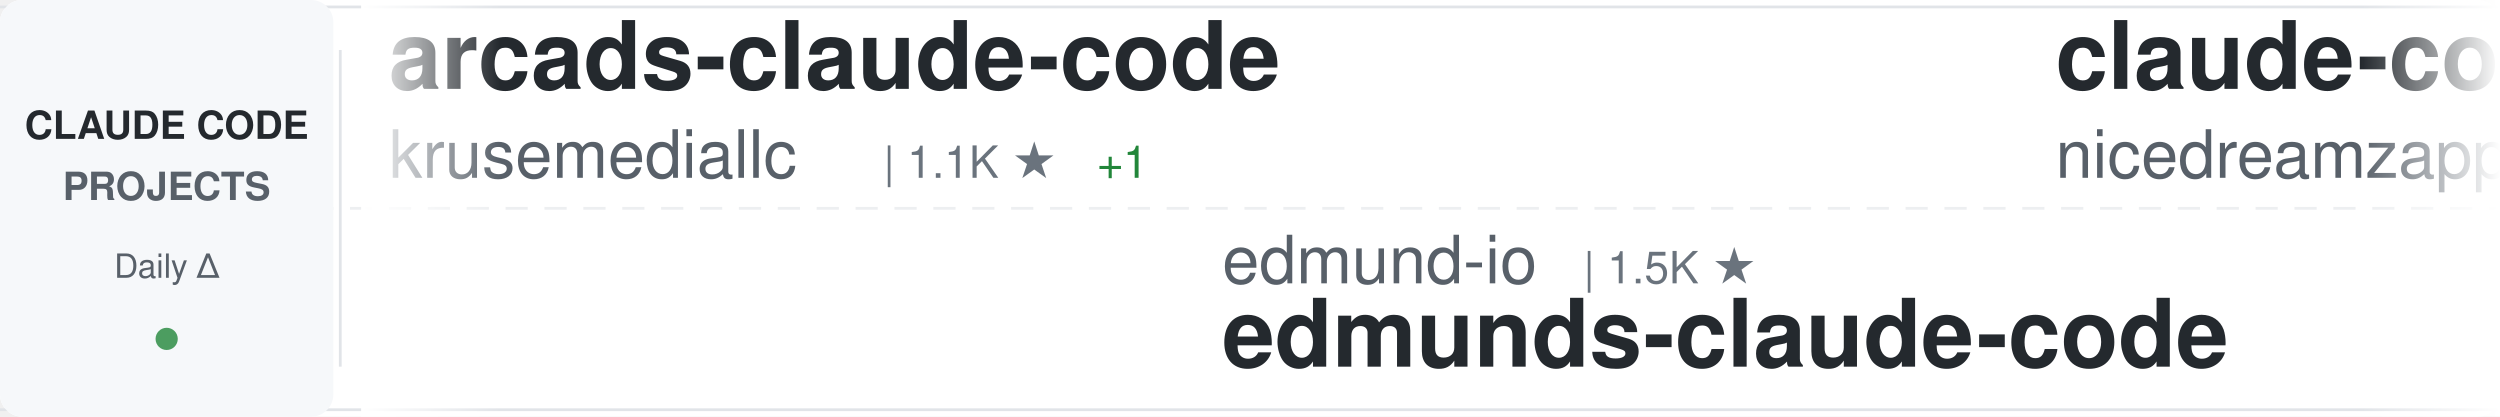
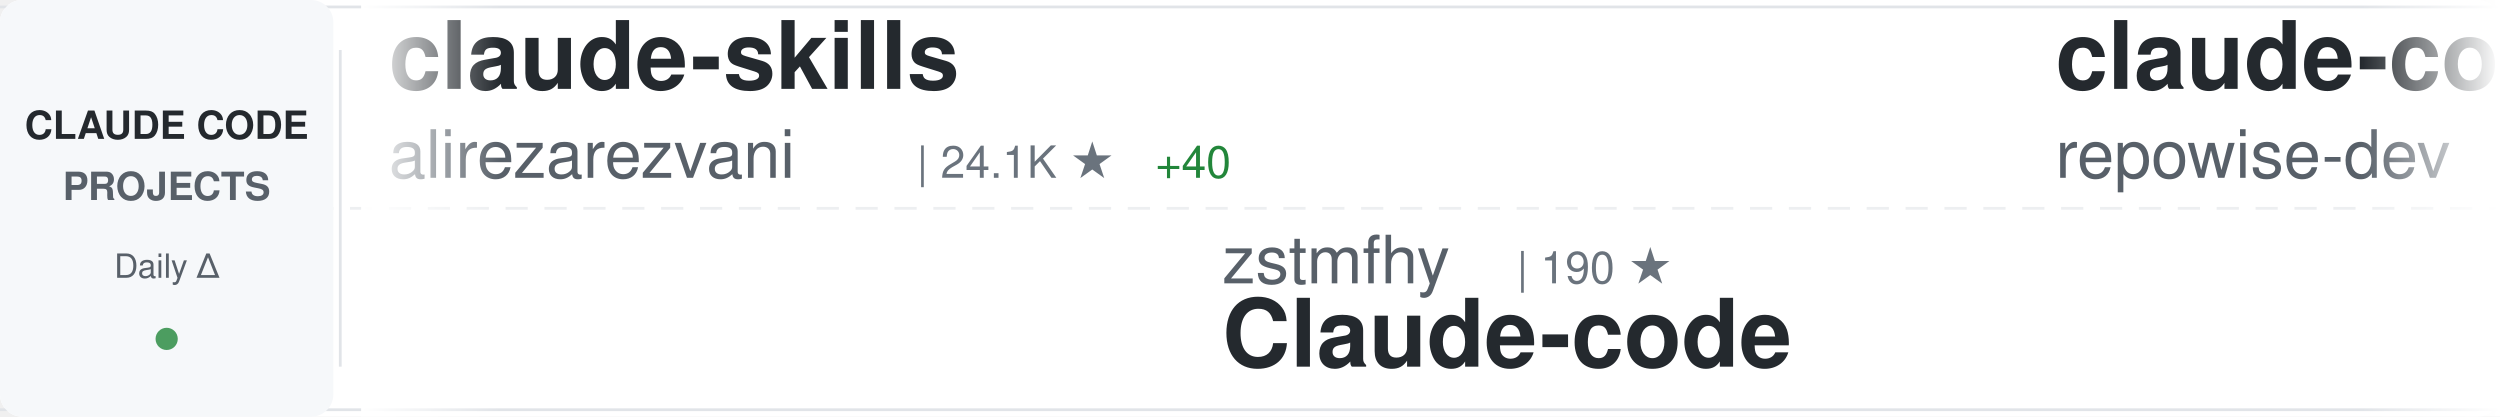
<svg xmlns="http://www.w3.org/2000/svg" width="900" height="150">
  <defs>
    <linearGradient id="awesomeLeftFade" x1="0%" y1="0%" x2="100%" y2="0%">
      <stop offset="0%" style="stop-color:#ffffff;stop-opacity:1" />
      <stop offset="100%" style="stop-color:#ffffff;stop-opacity:0" />
    </linearGradient>
    <linearGradient id="awesomeRightFade" x1="0%" y1="0%" x2="100%" y2="0%">
      <stop offset="0%" style="stop-color:#ffffff;stop-opacity:0" />
      <stop offset="100%" style="stop-color:#ffffff;stop-opacity:1" />
    </linearGradient>
  </defs>
  <rect width="900" height="150" fill="#ffffff" rx="8" />
  <rect x="0" y="2" width="900" height="1" fill="#e1e4e8" />
  <rect x="0" y="147" width="900" height="1" fill="#e1e4e8" />
  <line x1="0" y1="75" x2="900" y2="75" stroke="#e1e4e8" stroke-width="1" stroke-dasharray="8 6" opacity="0.6" />
  <rect x="0" y="0" width="120" height="150" fill="#f6f8fa" rx="8" />
  <text x="60" y="50" font-family="-apple-system, BlinkMacSystemFont, 'Segoe UI', Helvetica, Arial, sans-serif" font-size="14" font-weight="600" fill="#24292e" text-anchor="middle">CLAUDE CODE</text>
  <text x="60" y="72" font-family="-apple-system, BlinkMacSystemFont, 'Segoe UI', Helvetica, Arial, sans-serif" font-size="14" font-weight="600" fill="#586069" text-anchor="middle">PROJECTS</text>
  <text x="60" y="100" font-family="-apple-system, BlinkMacSystemFont, 'Segoe UI', Helvetica, Arial, sans-serif" font-size="12" font-weight="500" fill="#586069" text-anchor="middle">Daily Δ</text>
  <circle cx="60" cy="122" r="4" fill="#22863a" opacity="0.8" />
  <rect x="122" y="18" width="1" height="114" fill="#e1e4e8" />
  <clipPath id="awesomeTickerClip">
    <rect x="130" y="0" width="770" height="150" />
  </clipPath>
  <g clip-path="url(#awesomeTickerClip)">
    <g id="awesomeTickerItems">
      <animateTransform attributeName="transform" attributeType="XML" type="translate" from="0 0" to="-3000 0" dur="54s" repeatCount="indefinite" />
      <g transform="translate(0, 0)">
-         <text x="140" y="32" font-family="-apple-system, BlinkMacSystemFont, 'Segoe UI', Helvetica, Arial, sans-serif" font-size="34" font-weight="600" fill="#24292e">arcads-claude-code</text>
-         <text x="140" y="64" font-family="-apple-system, BlinkMacSystemFont, 'Segoe UI', Helvetica, Arial, sans-serif" font-size="24" font-weight="400" fill="#586069">krusemediallc</text>
-         <text x="318" y="64" font-family="-apple-system, BlinkMacSystemFont, 'Segoe UI', Helvetica, Arial, sans-serif" font-size="16" font-weight="500" fill="#6a737d">| 1.1K ★</text>
-         <text x="395" y="64" font-family="-apple-system, BlinkMacSystemFont, 'Segoe UI', Helvetica, Arial, sans-serif" font-size="16" font-weight="500" fill="#22863a"> +1</text>
+         <text x="140" y="32" font-family="-apple-system, BlinkMacSystemFont, 'Segoe UI', Helvetica, Arial, sans-serif" font-size="34" font-weight="600" fill="#24292e">claude-skills</text>
+         <text x="140" y="64" font-family="-apple-system, BlinkMacSystemFont, 'Segoe UI', Helvetica, Arial, sans-serif" font-size="24" font-weight="400" fill="#586069">alirezarezvani</text>
+         <text x="330" y="64" font-family="-apple-system, BlinkMacSystemFont, 'Segoe UI', Helvetica, Arial, sans-serif" font-size="16" font-weight="500" fill="#6a737d">| 24.1K ★</text>
+         <text x="416" y="64" font-family="-apple-system, BlinkMacSystemFont, 'Segoe UI', Helvetica, Arial, sans-serif" font-size="16" font-weight="500" fill="#22863a"> +40</text>
      </g>
      <g transform="translate(300, 0)">
-         <text x="140" y="102" font-family="-apple-system, BlinkMacSystemFont, 'Segoe UI', Helvetica, Arial, sans-serif" font-size="24" font-weight="400" fill="#586069">edmund-io</text>
-         <text x="270" y="102" font-family="-apple-system, BlinkMacSystemFont, 'Segoe UI', Helvetica, Arial, sans-serif" font-size="16" font-weight="500" fill="#6a737d">| 1.5K ★</text>
-         <text x="140" y="132" font-family="-apple-system, BlinkMacSystemFont, 'Segoe UI', Helvetica, Arial, sans-serif" font-size="34" font-weight="600" fill="#24292e">edmunds-claude-code</text>
+         <text x="140" y="102" font-family="-apple-system, BlinkMacSystemFont, 'Segoe UI', Helvetica, Arial, sans-serif" font-size="24" font-weight="400" fill="#586069">zstmfhy</text>
+         <text x="246" y="102" font-family="-apple-system, BlinkMacSystemFont, 'Segoe UI', Helvetica, Arial, sans-serif" font-size="16" font-weight="500" fill="#6a737d">| 190 ★</text>
+         <text x="140" y="132" font-family="-apple-system, BlinkMacSystemFont, 'Segoe UI', Helvetica, Arial, sans-serif" font-size="34" font-weight="600" fill="#24292e">Claude-code</text>
      </g>
      <g transform="translate(600, 0)">
-         <text x="140" y="32" font-family="-apple-system, BlinkMacSystemFont, 'Segoe UI', Helvetica, Arial, sans-serif" font-size="34" font-weight="600" fill="#24292e">claude-code-local</text>
-         <text x="140" y="64" font-family="-apple-system, BlinkMacSystemFont, 'Segoe UI', Helvetica, Arial, sans-serif" font-size="24" font-weight="400" fill="#586069">nicedreamzapp</text>
-         <text x="318" y="64" font-family="-apple-system, BlinkMacSystemFont, 'Segoe UI', Helvetica, Arial, sans-serif" font-size="16" font-weight="500" fill="#6a737d">| 3.2K ★</text>
-         <text x="395" y="64" font-family="-apple-system, BlinkMacSystemFont, 'Segoe UI', Helvetica, Arial, sans-serif" font-size="16" font-weight="500" fill="#22863a"> +2</text>
+         <text x="140" y="32" font-family="-apple-system, BlinkMacSystemFont, 'Segoe UI', Helvetica, Arial, sans-serif" font-size="34" font-weight="600" fill="#24292e">claude-code-prompts</text>
+         <text x="140" y="64" font-family="-apple-system, BlinkMacSystemFont, 'Segoe UI', Helvetica, Arial, sans-serif" font-size="24" font-weight="400" fill="#586069">repowise-dev</text>
+         <text x="306" y="64" font-family="-apple-system, BlinkMacSystemFont, 'Segoe UI', Helvetica, Arial, sans-serif" font-size="16" font-weight="500" fill="#6a737d">| 1.2K ★</text>
      </g>
      <g transform="translate(900, 0)">
-         <text x="140" y="102" font-family="-apple-system, BlinkMacSystemFont, 'Segoe UI', Helvetica, Arial, sans-serif" font-size="24" font-weight="400" fill="#586069">frankbria</text>
-         <text x="270" y="102" font-family="-apple-system, BlinkMacSystemFont, 'Segoe UI', Helvetica, Arial, sans-serif" font-size="16" font-weight="500" fill="#6a737d">| 9.6K ★</text>
-         <text x="347" y="102" font-family="-apple-system, BlinkMacSystemFont, 'Segoe UI', Helvetica, Arial, sans-serif" font-size="16" font-weight="500" fill="#22863a"> +1</text>
-         <text x="140" y="132" font-family="-apple-system, BlinkMacSystemFont, 'Segoe UI', Helvetica, Arial, sans-serif" font-size="34" font-weight="600" fill="#24292e">ralph-claude-code</text>
-       </g>
-       <g transform="translate(1200, 0)">
-         <text x="140" y="32" font-family="-apple-system, BlinkMacSystemFont, 'Segoe UI', Helvetica, Arial, sans-serif" font-size="34" font-weight="600" fill="#24292e">Claude-Code-Game-Studios</text>
-         <text x="140" y="64" font-family="-apple-system, BlinkMacSystemFont, 'Segoe UI', Helvetica, Arial, sans-serif" font-size="24" font-weight="400" fill="#586069">Donchitos</text>
-         <text x="270" y="64" font-family="-apple-system, BlinkMacSystemFont, 'Segoe UI', Helvetica, Arial, sans-serif" font-size="16" font-weight="500" fill="#6a737d">| 23.7K ★</text>
-         <text x="356" y="64" font-family="-apple-system, BlinkMacSystemFont, 'Segoe UI', Helvetica, Arial, sans-serif" font-size="16" font-weight="500" fill="#22863a"> +3</text>
-       </g>
-       <g transform="translate(1500, 0)">
-         <text x="140" y="102" font-family="-apple-system, BlinkMacSystemFont, 'Segoe UI', Helvetica, Arial, sans-serif" font-size="24" font-weight="400" fill="#586069">AICoderTudou</text>
-         <text x="306" y="102" font-family="-apple-system, BlinkMacSystemFont, 'Segoe UI', Helvetica, Arial, sans-serif" font-size="16" font-weight="500" fill="#6a737d">| 497 ★</text>
-         <text x="140" y="132" font-family="-apple-system, BlinkMacSystemFont, 'Segoe UI', Helvetica, Arial, sans-serif" font-size="34" font-weight="600" fill="#24292e">claude-code-tudou</text>
-       </g>
-       <g transform="translate(1800, 0)">
-         <text x="140" y="32" font-family="-apple-system, BlinkMacSystemFont, 'Segoe UI', Helvetica, Arial, sans-serif" font-size="34" font-weight="600" fill="#24292e">claude-code-system-promp...</text>
-         <text x="140" y="64" font-family="-apple-system, BlinkMacSystemFont, 'Segoe UI', Helvetica, Arial, sans-serif" font-size="24" font-weight="400" fill="#586069">Piebald-AI</text>
-         <text x="282" y="64" font-family="-apple-system, BlinkMacSystemFont, 'Segoe UI', Helvetica, Arial, sans-serif" font-size="16" font-weight="500" fill="#6a737d">| 12.2K ★</text>
-         <text x="368" y="64" font-family="-apple-system, BlinkMacSystemFont, 'Segoe UI', Helvetica, Arial, sans-serif" font-size="16" font-weight="500" fill="#22863a"> +1</text>
-       </g>
-       <g transform="translate(2100, 0)">
        <text x="140" y="102" font-family="-apple-system, BlinkMacSystemFont, 'Segoe UI', Helvetica, Arial, sans-serif" font-size="24" font-weight="400" fill="#586069">https-deeplearning-ai</text>
        <text x="414" y="102" font-family="-apple-system, BlinkMacSystemFont, 'Segoe UI', Helvetica, Arial, sans-serif" font-size="16" font-weight="500" fill="#6a737d">| 538 ★</text>
        <text x="140" y="132" font-family="-apple-system, BlinkMacSystemFont, 'Segoe UI', Helvetica, Arial, sans-serif" font-size="34" font-weight="600" fill="#24292e">sc-claude-code-files</text>
      </g>
+       <g transform="translate(1200, 0)">
+         <text x="140" y="32" font-family="-apple-system, BlinkMacSystemFont, 'Segoe UI', Helvetica, Arial, sans-serif" font-size="34" font-weight="600" fill="#24292e">claude-code-hub</text>
+         <text x="140" y="64" font-family="-apple-system, BlinkMacSystemFont, 'Segoe UI', Helvetica, Arial, sans-serif" font-size="24" font-weight="400" fill="#586069">ding113</text>
+         <text x="246" y="64" font-family="-apple-system, BlinkMacSystemFont, 'Segoe UI', Helvetica, Arial, sans-serif" font-size="16" font-weight="500" fill="#6a737d">| 3.3K ★</text>
+       </g>
+       <g transform="translate(1500, 0)">
+         <text x="140" y="102" font-family="-apple-system, BlinkMacSystemFont, 'Segoe UI', Helvetica, Arial, sans-serif" font-size="24" font-weight="400" fill="#586069">oboard</text>
+         <text x="234" y="102" font-family="-apple-system, BlinkMacSystemFont, 'Segoe UI', Helvetica, Arial, sans-serif" font-size="16" font-weight="500" fill="#6a737d">| 3.3K ★</text>
+         <text x="140" y="132" font-family="-apple-system, BlinkMacSystemFont, 'Segoe UI', Helvetica, Arial, sans-serif" font-size="34" font-weight="600" fill="#24292e">claude-code-rev</text>
+       </g>
+       <g transform="translate(1800, 0)">
+         <text x="140" y="32" font-family="-apple-system, BlinkMacSystemFont, 'Segoe UI', Helvetica, Arial, sans-serif" font-size="34" font-weight="600" fill="#24292e">claude-code-video-toolki...</text>
+         <text x="140" y="64" font-family="-apple-system, BlinkMacSystemFont, 'Segoe UI', Helvetica, Arial, sans-serif" font-size="24" font-weight="400" fill="#586069">digitalsamba</text>
+         <text x="306" y="64" font-family="-apple-system, BlinkMacSystemFont, 'Segoe UI', Helvetica, Arial, sans-serif" font-size="16" font-weight="500" fill="#6a737d">| 1.9K ★</text>
+       </g>
+       <g transform="translate(2100, 0)">
+         <text x="140" y="102" font-family="-apple-system, BlinkMacSystemFont, 'Segoe UI', Helvetica, Arial, sans-serif" font-size="24" font-weight="400" fill="#586069">nicedreamzapp</text>
+         <text x="318" y="102" font-family="-apple-system, BlinkMacSystemFont, 'Segoe UI', Helvetica, Arial, sans-serif" font-size="16" font-weight="500" fill="#6a737d">| 3.2K ★</text>
+         <text x="395" y="102" font-family="-apple-system, BlinkMacSystemFont, 'Segoe UI', Helvetica, Arial, sans-serif" font-size="16" font-weight="500" fill="#22863a"> +1</text>
+         <text x="140" y="132" font-family="-apple-system, BlinkMacSystemFont, 'Segoe UI', Helvetica, Arial, sans-serif" font-size="34" font-weight="600" fill="#24292e">claude-code-local</text>
+       </g>
      <g transform="translate(2400, 0)">
-         <text x="140" y="32" font-family="-apple-system, BlinkMacSystemFont, 'Segoe UI', Helvetica, Arial, sans-serif" font-size="34" font-weight="600" fill="#24292e">claude-code-source-code</text>
-         <text x="140" y="64" font-family="-apple-system, BlinkMacSystemFont, 'Segoe UI', Helvetica, Arial, sans-serif" font-size="24" font-weight="400" fill="#586069">777genius</text>
-         <text x="270" y="64" font-family="-apple-system, BlinkMacSystemFont, 'Segoe UI', Helvetica, Arial, sans-serif" font-size="16" font-weight="500" fill="#6a737d">| 924 ★</text>
+         <text x="140" y="32" font-family="-apple-system, BlinkMacSystemFont, 'Segoe UI', Helvetica, Arial, sans-serif" font-size="34" font-weight="600" fill="#24292e">awesome-claude-code</text>
+         <text x="140" y="64" font-family="-apple-system, BlinkMacSystemFont, 'Segoe UI', Helvetica, Arial, sans-serif" font-size="24" font-weight="400" fill="#586069">jqueryscript</text>
+         <text x="306" y="64" font-family="-apple-system, BlinkMacSystemFont, 'Segoe UI', Helvetica, Arial, sans-serif" font-size="16" font-weight="500" fill="#6a737d">| 491 ★</text>
+         <text x="374" y="64" font-family="-apple-system, BlinkMacSystemFont, 'Segoe UI', Helvetica, Arial, sans-serif" font-size="16" font-weight="500" fill="#22863a"> +1</text>
      </g>
      <g transform="translate(2700, 0)">
-         <text x="140" y="102" font-family="-apple-system, BlinkMacSystemFont, 'Segoe UI', Helvetica, Arial, sans-serif" font-size="24" font-weight="400" fill="#586069">OneRedOak</text>
-         <text x="270" y="102" font-family="-apple-system, BlinkMacSystemFont, 'Segoe UI', Helvetica, Arial, sans-serif" font-size="16" font-weight="500" fill="#6a737d">| 3.9K ★</text>
-         <text x="140" y="132" font-family="-apple-system, BlinkMacSystemFont, 'Segoe UI', Helvetica, Arial, sans-serif" font-size="34" font-weight="600" fill="#24292e">claude-code-workflows</text>
+         <text x="140" y="102" font-family="-apple-system, BlinkMacSystemFont, 'Segoe UI', Helvetica, Arial, sans-serif" font-size="24" font-weight="400" fill="#586069">1rgs</text>
+         <text x="210" y="102" font-family="-apple-system, BlinkMacSystemFont, 'Segoe UI', Helvetica, Arial, sans-serif" font-size="16" font-weight="500" fill="#6a737d">| 3.7K ★</text>
+         <text x="140" y="132" font-family="-apple-system, BlinkMacSystemFont, 'Segoe UI', Helvetica, Arial, sans-serif" font-size="34" font-weight="600" fill="#24292e">claude-code-proxy</text>
      </g>
      <g transform="translate(3000, 0)">
-         <text x="140" y="32" font-family="-apple-system, BlinkMacSystemFont, 'Segoe UI', Helvetica, Arial, sans-serif" font-size="34" font-weight="600" fill="#24292e">arcads-claude-code</text>
-         <text x="140" y="64" font-family="-apple-system, BlinkMacSystemFont, 'Segoe UI', Helvetica, Arial, sans-serif" font-size="24" font-weight="400" fill="#586069">krusemediallc</text>
-         <text x="318" y="64" font-family="-apple-system, BlinkMacSystemFont, 'Segoe UI', Helvetica, Arial, sans-serif" font-size="16" font-weight="500" fill="#6a737d">| 1.1K ★</text>
-         <text x="395" y="64" font-family="-apple-system, BlinkMacSystemFont, 'Segoe UI', Helvetica, Arial, sans-serif" font-size="16" font-weight="500" fill="#22863a"> +1</text>
+         <text x="140" y="32" font-family="-apple-system, BlinkMacSystemFont, 'Segoe UI', Helvetica, Arial, sans-serif" font-size="34" font-weight="600" fill="#24292e">claude-skills</text>
+         <text x="140" y="64" font-family="-apple-system, BlinkMacSystemFont, 'Segoe UI', Helvetica, Arial, sans-serif" font-size="24" font-weight="400" fill="#586069">alirezarezvani</text>
+         <text x="330" y="64" font-family="-apple-system, BlinkMacSystemFont, 'Segoe UI', Helvetica, Arial, sans-serif" font-size="16" font-weight="500" fill="#6a737d">| 24.1K ★</text>
+         <text x="416" y="64" font-family="-apple-system, BlinkMacSystemFont, 'Segoe UI', Helvetica, Arial, sans-serif" font-size="16" font-weight="500" fill="#22863a"> +40</text>
      </g>
      <g transform="translate(3300, 0)">
-         <text x="140" y="102" font-family="-apple-system, BlinkMacSystemFont, 'Segoe UI', Helvetica, Arial, sans-serif" font-size="24" font-weight="400" fill="#586069">edmund-io</text>
-         <text x="270" y="102" font-family="-apple-system, BlinkMacSystemFont, 'Segoe UI', Helvetica, Arial, sans-serif" font-size="16" font-weight="500" fill="#6a737d">| 1.5K ★</text>
-         <text x="140" y="132" font-family="-apple-system, BlinkMacSystemFont, 'Segoe UI', Helvetica, Arial, sans-serif" font-size="34" font-weight="600" fill="#24292e">edmunds-claude-code</text>
+         <text x="140" y="102" font-family="-apple-system, BlinkMacSystemFont, 'Segoe UI', Helvetica, Arial, sans-serif" font-size="24" font-weight="400" fill="#586069">zstmfhy</text>
+         <text x="246" y="102" font-family="-apple-system, BlinkMacSystemFont, 'Segoe UI', Helvetica, Arial, sans-serif" font-size="16" font-weight="500" fill="#6a737d">| 190 ★</text>
+         <text x="140" y="132" font-family="-apple-system, BlinkMacSystemFont, 'Segoe UI', Helvetica, Arial, sans-serif" font-size="34" font-weight="600" fill="#24292e">Claude-code</text>
      </g>
      <g transform="translate(3600, 0)">
-         <text x="140" y="32" font-family="-apple-system, BlinkMacSystemFont, 'Segoe UI', Helvetica, Arial, sans-serif" font-size="34" font-weight="600" fill="#24292e">claude-code-local</text>
-         <text x="140" y="64" font-family="-apple-system, BlinkMacSystemFont, 'Segoe UI', Helvetica, Arial, sans-serif" font-size="24" font-weight="400" fill="#586069">nicedreamzapp</text>
-         <text x="318" y="64" font-family="-apple-system, BlinkMacSystemFont, 'Segoe UI', Helvetica, Arial, sans-serif" font-size="16" font-weight="500" fill="#6a737d">| 3.2K ★</text>
-         <text x="395" y="64" font-family="-apple-system, BlinkMacSystemFont, 'Segoe UI', Helvetica, Arial, sans-serif" font-size="16" font-weight="500" fill="#22863a"> +2</text>
+         <text x="140" y="32" font-family="-apple-system, BlinkMacSystemFont, 'Segoe UI', Helvetica, Arial, sans-serif" font-size="34" font-weight="600" fill="#24292e">claude-code-prompts</text>
+         <text x="140" y="64" font-family="-apple-system, BlinkMacSystemFont, 'Segoe UI', Helvetica, Arial, sans-serif" font-size="24" font-weight="400" fill="#586069">repowise-dev</text>
+         <text x="306" y="64" font-family="-apple-system, BlinkMacSystemFont, 'Segoe UI', Helvetica, Arial, sans-serif" font-size="16" font-weight="500" fill="#6a737d">| 1.2K ★</text>
      </g>
      <g transform="translate(3900, 0)">
-         <text x="140" y="102" font-family="-apple-system, BlinkMacSystemFont, 'Segoe UI', Helvetica, Arial, sans-serif" font-size="24" font-weight="400" fill="#586069">frankbria</text>
-         <text x="270" y="102" font-family="-apple-system, BlinkMacSystemFont, 'Segoe UI', Helvetica, Arial, sans-serif" font-size="16" font-weight="500" fill="#6a737d">| 9.6K ★</text>
-         <text x="347" y="102" font-family="-apple-system, BlinkMacSystemFont, 'Segoe UI', Helvetica, Arial, sans-serif" font-size="16" font-weight="500" fill="#22863a"> +1</text>
-         <text x="140" y="132" font-family="-apple-system, BlinkMacSystemFont, 'Segoe UI', Helvetica, Arial, sans-serif" font-size="34" font-weight="600" fill="#24292e">ralph-claude-code</text>
+         <text x="140" y="102" font-family="-apple-system, BlinkMacSystemFont, 'Segoe UI', Helvetica, Arial, sans-serif" font-size="24" font-weight="400" fill="#586069">https-deeplearning-ai</text>
+         <text x="414" y="102" font-family="-apple-system, BlinkMacSystemFont, 'Segoe UI', Helvetica, Arial, sans-serif" font-size="16" font-weight="500" fill="#6a737d">| 538 ★</text>
+         <text x="140" y="132" font-family="-apple-system, BlinkMacSystemFont, 'Segoe UI', Helvetica, Arial, sans-serif" font-size="34" font-weight="600" fill="#24292e">sc-claude-code-files</text>
      </g>
    </g>
  </g>
  <rect x="130" y="0" width="50" height="150" fill="url(#awesomeLeftFade)" />
  <rect x="850" y="0" width="50" height="150" fill="url(#awesomeRightFade)" />
</svg>
